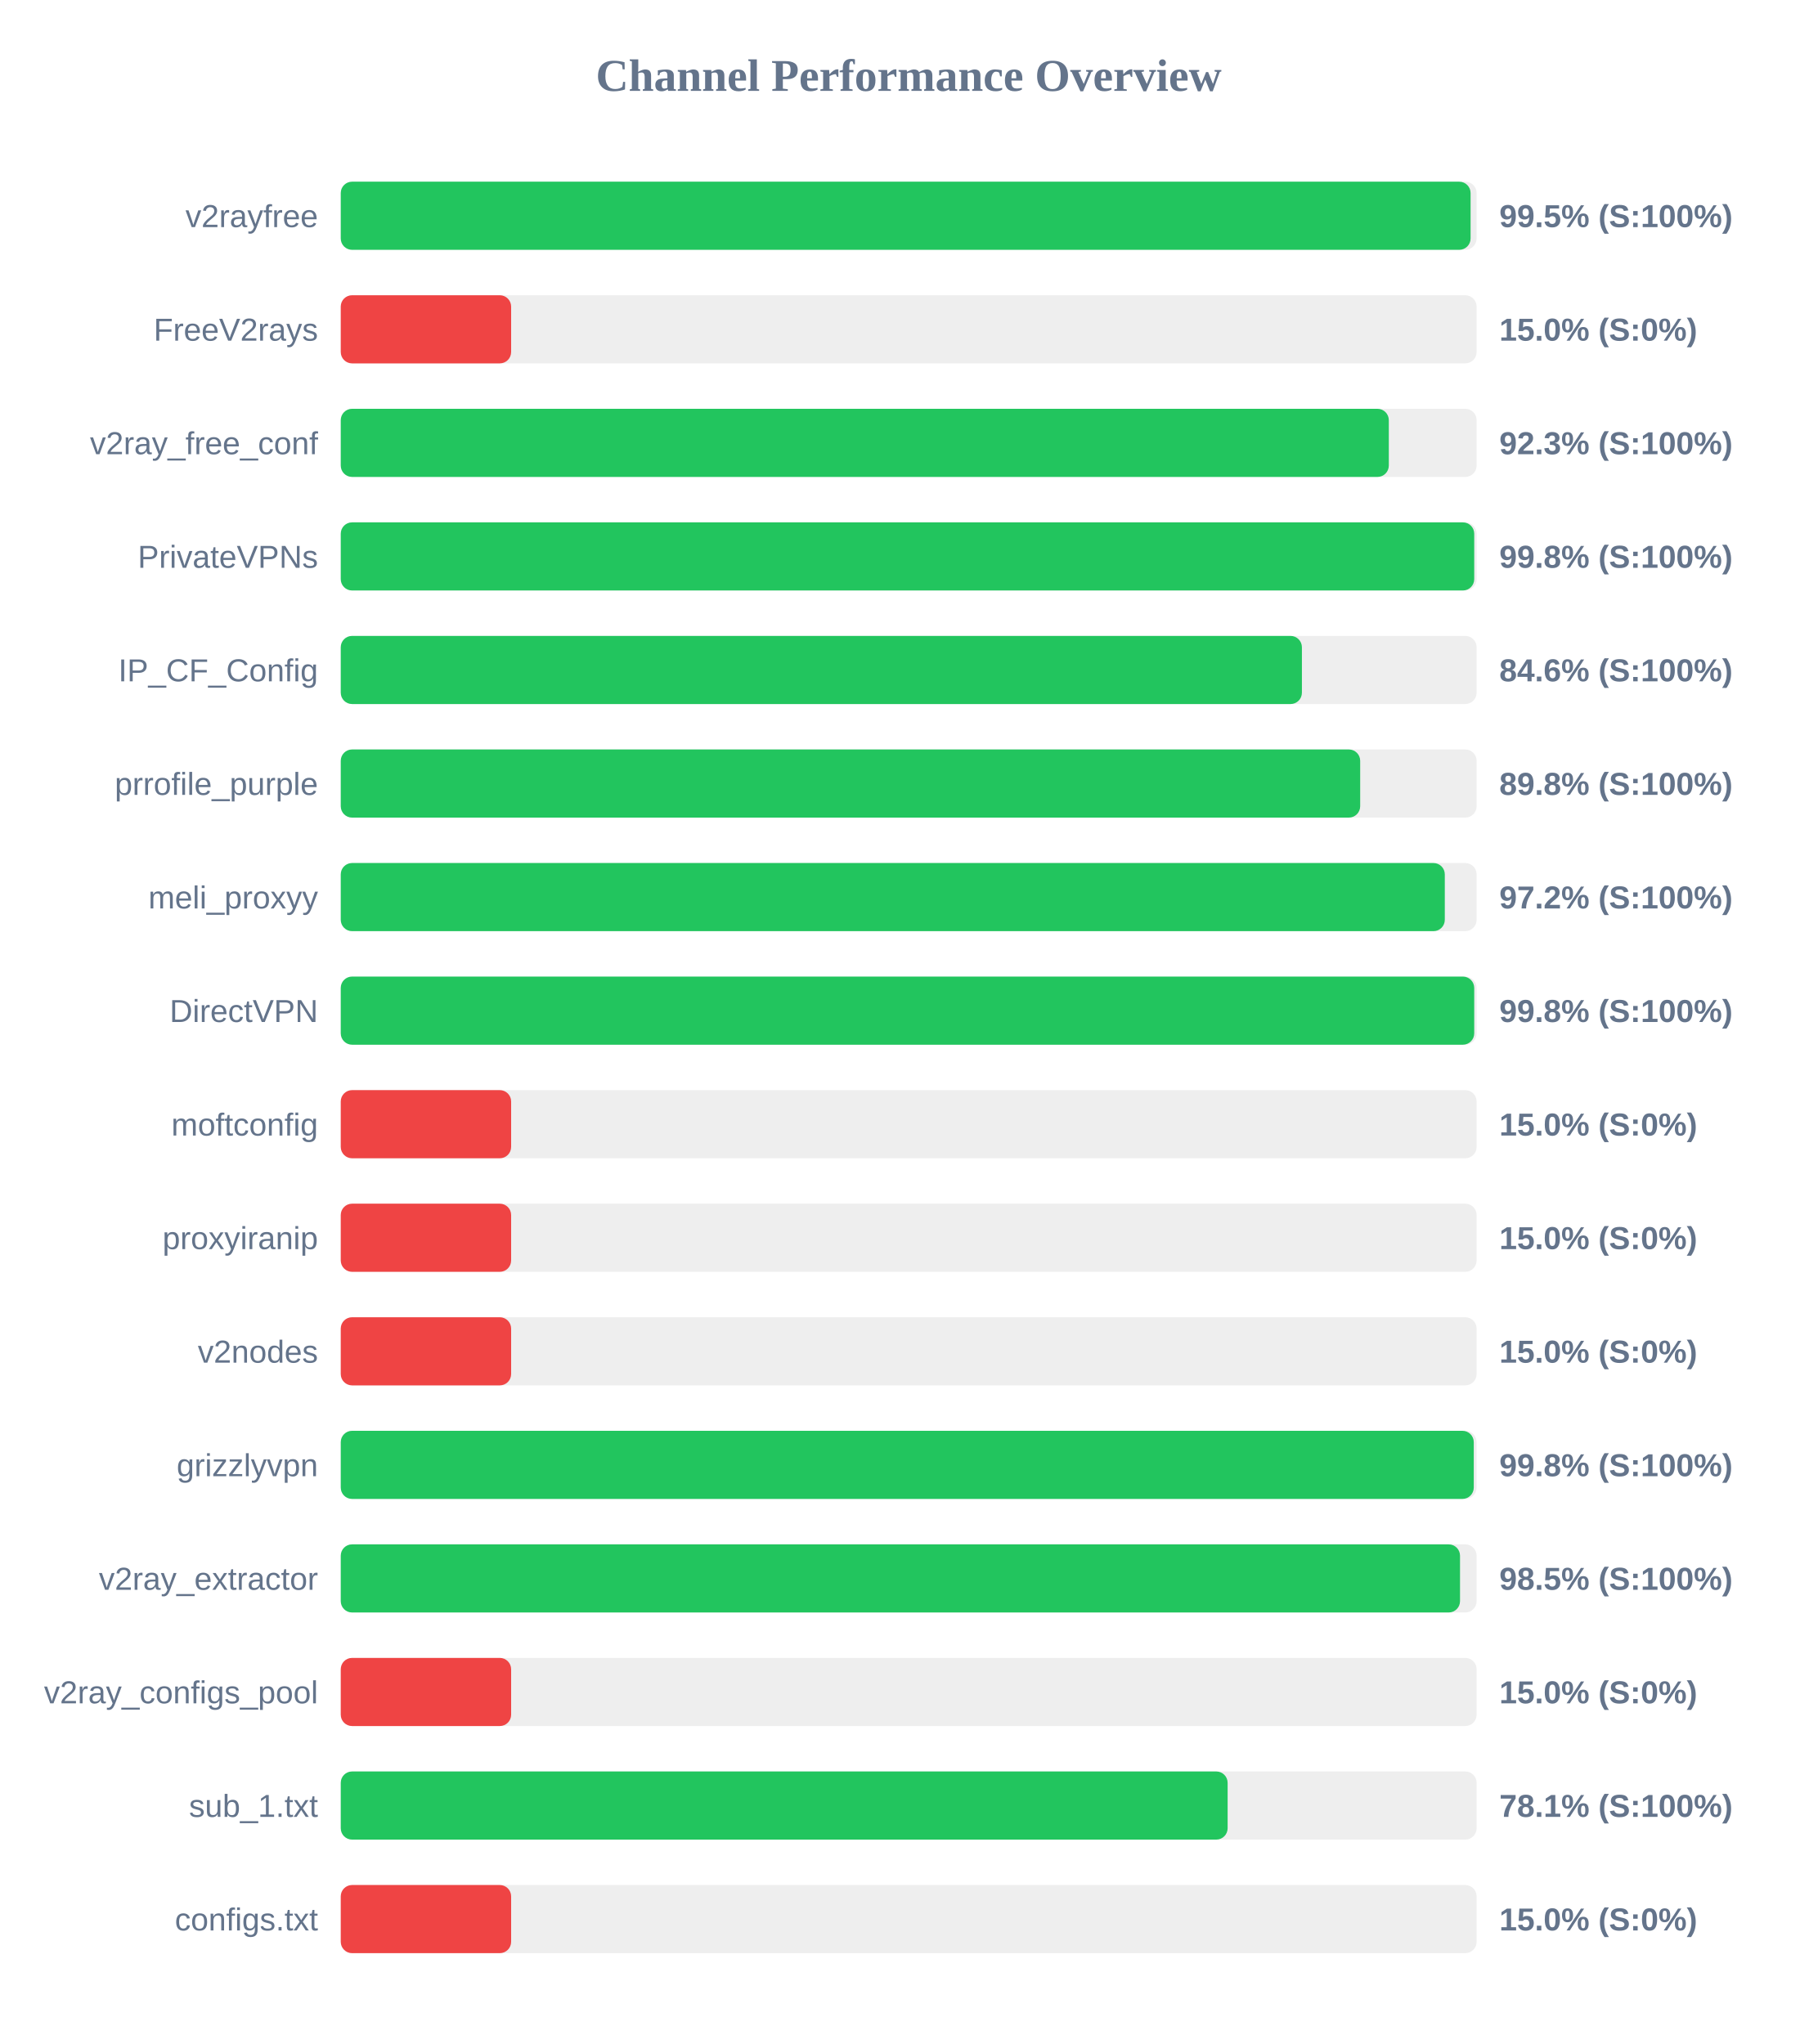
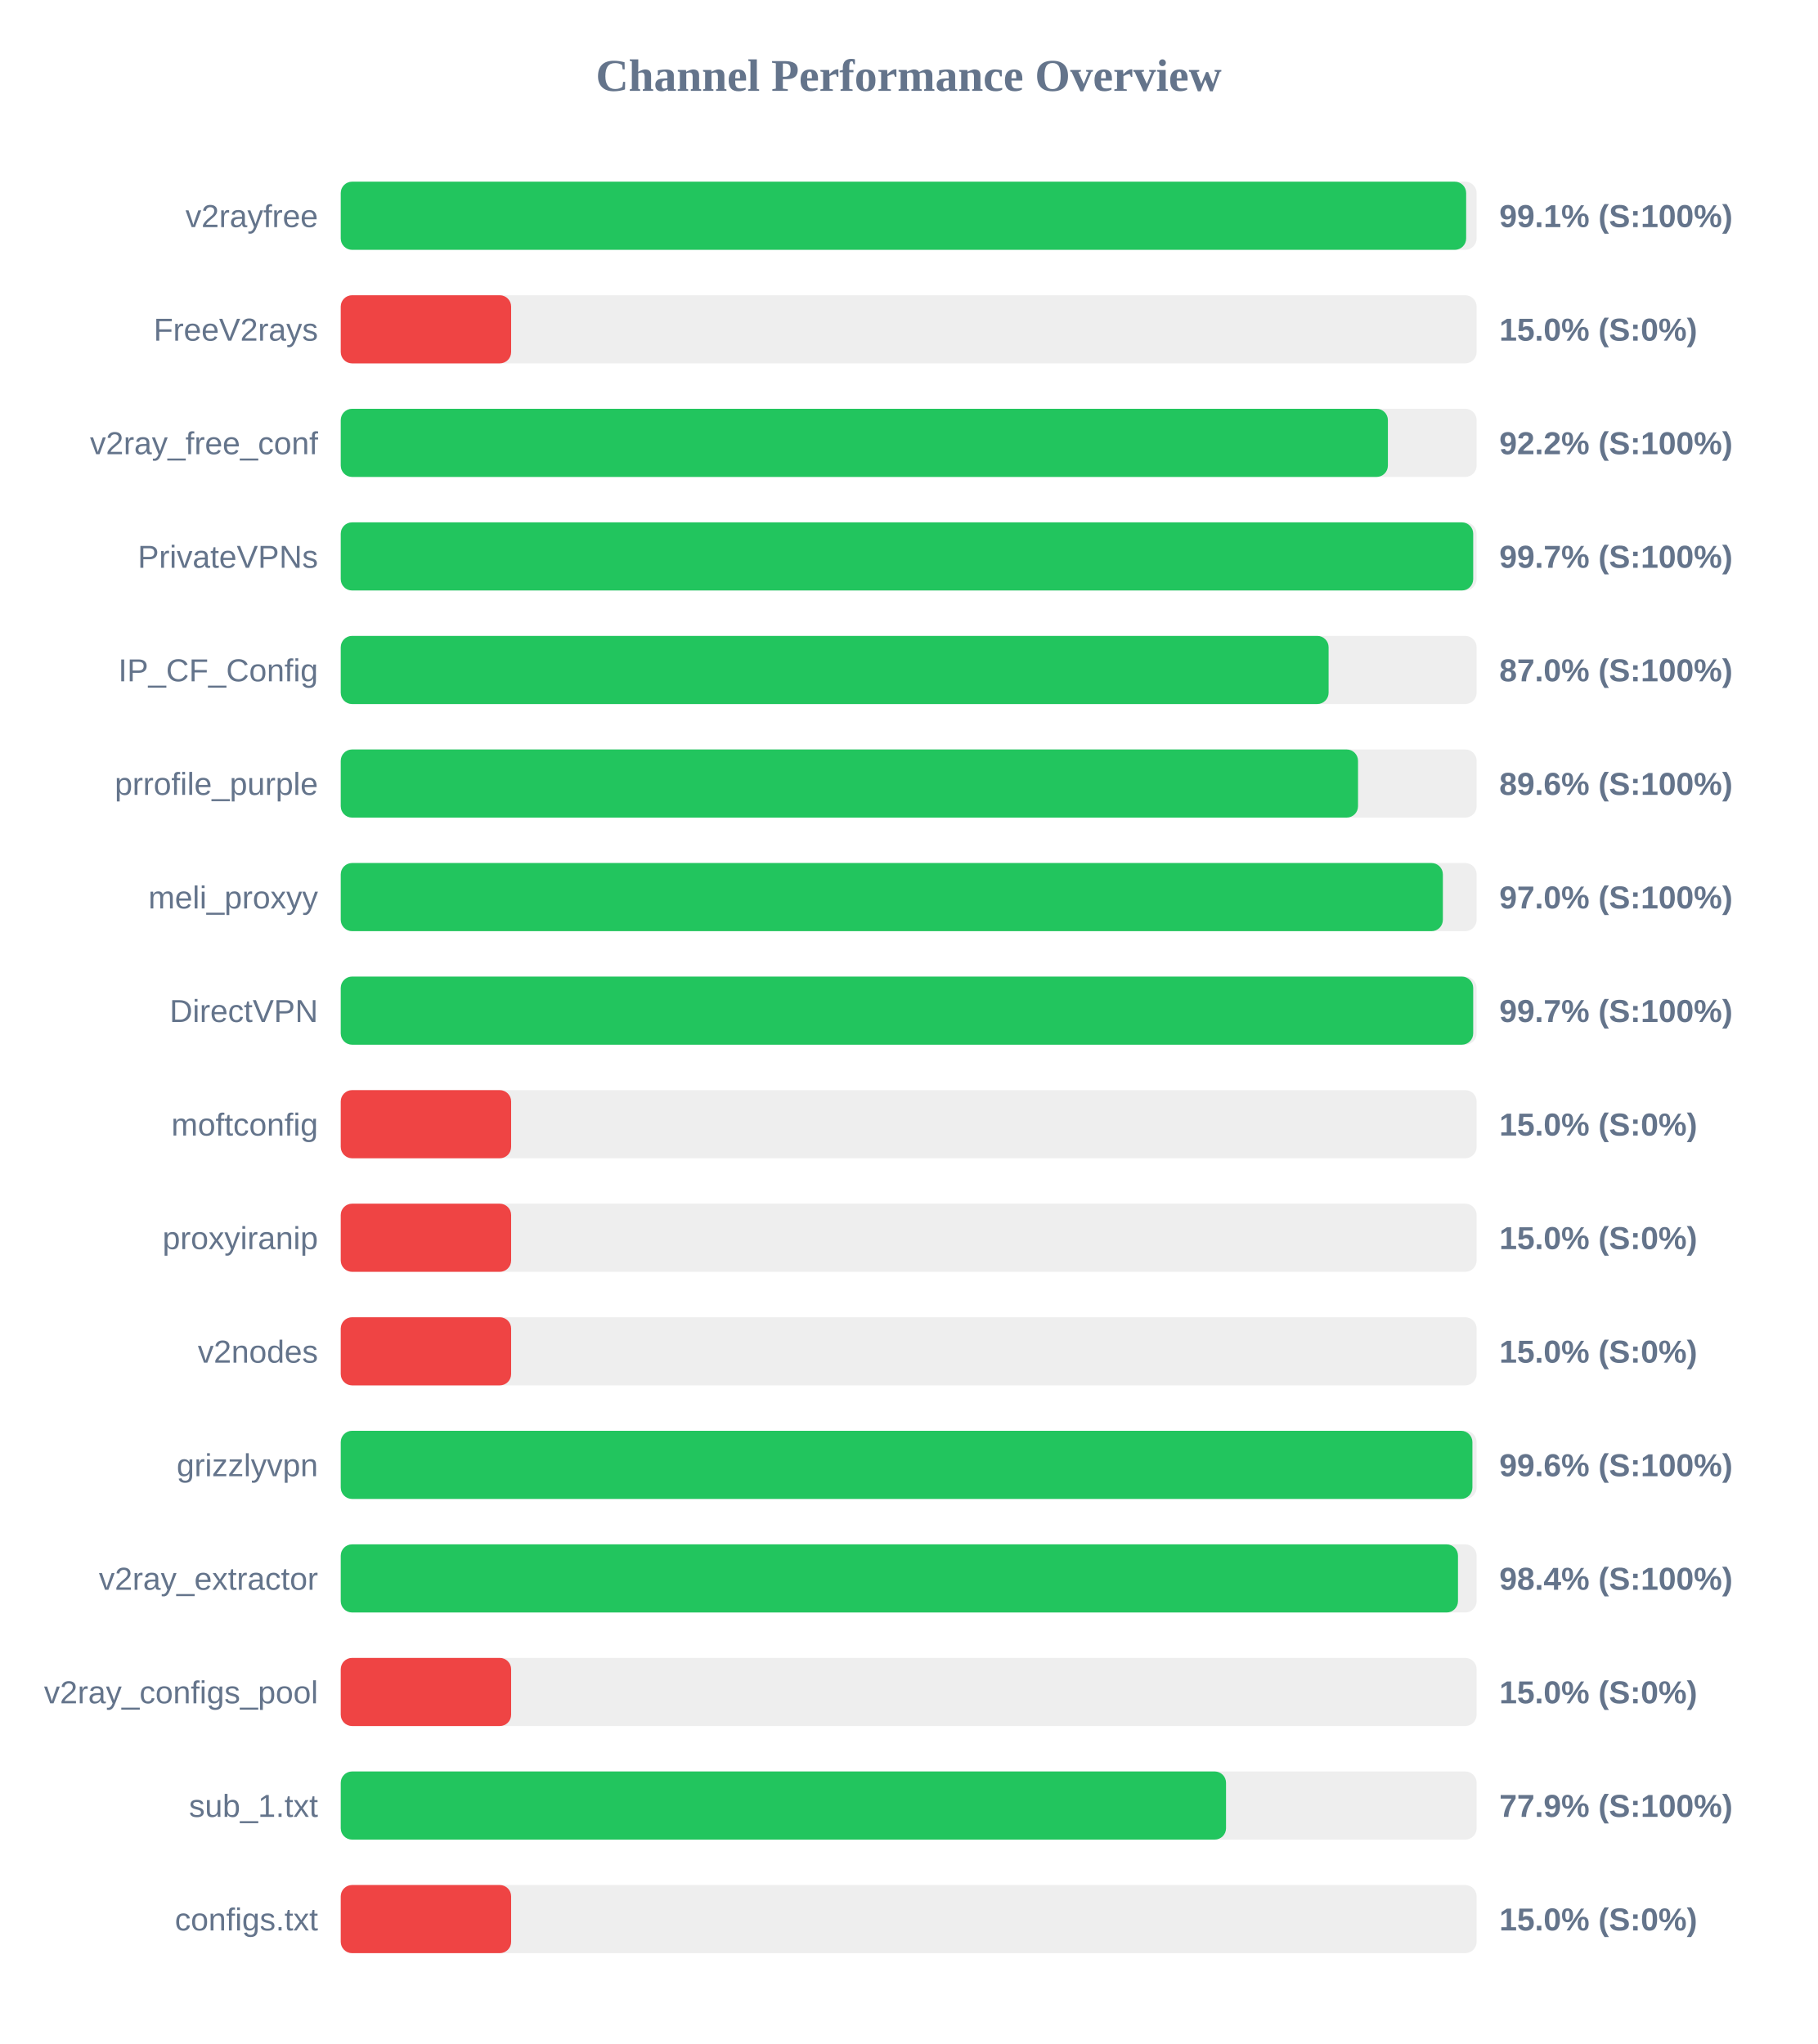
<svg xmlns="http://www.w3.org/2000/svg" width="800" height="900" version="1.1">
  <style>
        .row { font: 14px Arial; fill: #64748b; }
        .score { font: bold 14px Arial; fill: #64748b; }
    </style>
  <text x="400" y="40" text-anchor="middle" font-size="20px" font-weight="bold" fill="#64748b">Channel Performance Overview</text>
  <rect x="150" y="80" width="500" height="30" fill="#eee" rx="5" />
-   <rect x="150" y="80" width="497.35" height="30" fill="#22c55e" rx="5" />
+   <rect x="150" y="80" width="495.4" height="30" fill="#22c55e" rx="5" />
  <text x="140" y="100" text-anchor="end" class="row">v2rayfree</text>
-   <text x="660" y="100" text-anchor="start" class="score">99.5% (S:100%)</text>
+   <text x="660" y="100" text-anchor="start" class="score">99.1% (S:100%)</text>
  <rect x="150" y="130" width="500" height="30" fill="#eee" rx="5" />
  <rect x="150" y="130" width="75.0" height="30" fill="#ef4444" rx="5" />
  <text x="140" y="150" text-anchor="end" class="row">FreeV2rays</text>
  <text x="660" y="150" text-anchor="start" class="score">15.0% (S:0%)</text>
  <rect x="150" y="180" width="500" height="30" fill="#eee" rx="5" />
-   <rect x="150" y="180" width="461.35" height="30" fill="#22c55e" rx="5" />
+   <rect x="150" y="180" width="460.95" height="30" fill="#22c55e" rx="5" />
  <text x="140" y="200" text-anchor="end" class="row">v2ray_free_conf</text>
-   <text x="660" y="200" text-anchor="start" class="score">92.3% (S:100%)</text>
+   <text x="660" y="200" text-anchor="start" class="score">92.2% (S:100%)</text>
  <rect x="150" y="230" width="500" height="30" fill="#eee" rx="5" />
-   <rect x="150" y="230" width="498.95" height="30" fill="#22c55e" rx="5" />
+   <rect x="150" y="230" width="498.5" height="30" fill="#22c55e" rx="5" />
  <text x="140" y="250" text-anchor="end" class="row">PrivateVPNs</text>
-   <text x="660" y="250" text-anchor="start" class="score">99.8% (S:100%)</text>
+   <text x="660" y="250" text-anchor="start" class="score">99.7% (S:100%)</text>
  <rect x="150" y="280" width="500" height="30" fill="#eee" rx="5" />
-   <rect x="150" y="280" width="423.1" height="30" fill="#22c55e" rx="5" />
+   <rect x="150" y="280" width="434.85" height="30" fill="#22c55e" rx="5" />
  <text x="140" y="300" text-anchor="end" class="row">IP_CF_Config</text>
-   <text x="660" y="300" text-anchor="start" class="score">84.6% (S:100%)</text>
+   <text x="660" y="300" text-anchor="start" class="score">87.0% (S:100%)</text>
  <rect x="150" y="330" width="500" height="30" fill="#eee" rx="5" />
-   <rect x="150" y="330" width="448.75" height="30" fill="#22c55e" rx="5" />
+   <rect x="150" y="330" width="447.8" height="30" fill="#22c55e" rx="5" />
  <text x="140" y="350" text-anchor="end" class="row">prrofile_purple</text>
-   <text x="660" y="350" text-anchor="start" class="score">89.8% (S:100%)</text>
+   <text x="660" y="350" text-anchor="start" class="score">89.6% (S:100%)</text>
  <rect x="150" y="380" width="500" height="30" fill="#eee" rx="5" />
-   <rect x="150" y="380" width="486.0" height="30" fill="#22c55e" rx="5" />
+   <rect x="150" y="380" width="485.15" height="30" fill="#22c55e" rx="5" />
  <text x="140" y="400" text-anchor="end" class="row">meli_proxyy</text>
-   <text x="660" y="400" text-anchor="start" class="score">97.2% (S:100%)</text>
+   <text x="660" y="400" text-anchor="start" class="score">97.0% (S:100%)</text>
  <rect x="150" y="430" width="500" height="30" fill="#eee" rx="5" />
-   <rect x="150" y="430" width="498.95" height="30" fill="#22c55e" rx="5" />
+   <rect x="150" y="430" width="498.5" height="30" fill="#22c55e" rx="5" />
  <text x="140" y="450" text-anchor="end" class="row">DirectVPN</text>
-   <text x="660" y="450" text-anchor="start" class="score">99.8% (S:100%)</text>
+   <text x="660" y="450" text-anchor="start" class="score">99.7% (S:100%)</text>
  <rect x="150" y="480" width="500" height="30" fill="#eee" rx="5" />
  <rect x="150" y="480" width="75.0" height="30" fill="#ef4444" rx="5" />
  <text x="140" y="500" text-anchor="end" class="row">moftconfig</text>
  <text x="660" y="500" text-anchor="start" class="score">15.0% (S:0%)</text>
  <rect x="150" y="530" width="500" height="30" fill="#eee" rx="5" />
  <rect x="150" y="530" width="75.0" height="30" fill="#ef4444" rx="5" />
  <text x="140" y="550" text-anchor="end" class="row">proxyiranip</text>
  <text x="660" y="550" text-anchor="start" class="score">15.0% (S:0%)</text>
  <rect x="150" y="580" width="500" height="30" fill="#eee" rx="5" />
  <rect x="150" y="580" width="75.0" height="30" fill="#ef4444" rx="5" />
  <text x="140" y="600" text-anchor="end" class="row">v2nodes</text>
  <text x="660" y="600" text-anchor="start" class="score">15.0% (S:0%)</text>
  <rect x="150" y="630" width="500" height="30" fill="#eee" rx="5" />
-   <rect x="150" y="630" width="498.75" height="30" fill="#22c55e" rx="5" />
+   <rect x="150" y="630" width="498.15" height="30" fill="#22c55e" rx="5" />
  <text x="140" y="650" text-anchor="end" class="row">grizzlyvpn</text>
-   <text x="660" y="650" text-anchor="start" class="score">99.8% (S:100%)</text>
+   <text x="660" y="650" text-anchor="start" class="score">99.6% (S:100%)</text>
  <rect x="150" y="680" width="500" height="30" fill="#eee" rx="5" />
-   <rect x="150" y="680" width="492.7" height="30" fill="#22c55e" rx="5" />
+   <rect x="150" y="680" width="491.8" height="30" fill="#22c55e" rx="5" />
  <text x="140" y="700" text-anchor="end" class="row">v2ray_extractor</text>
-   <text x="660" y="700" text-anchor="start" class="score">98.5% (S:100%)</text>
+   <text x="660" y="700" text-anchor="start" class="score">98.4% (S:100%)</text>
  <rect x="150" y="730" width="500" height="30" fill="#eee" rx="5" />
  <rect x="150" y="730" width="75.0" height="30" fill="#ef4444" rx="5" />
  <text x="140" y="750" text-anchor="end" class="row">v2ray_configs_pool</text>
  <text x="660" y="750" text-anchor="start" class="score">15.0% (S:0%)</text>
  <rect x="150" y="780" width="500" height="30" fill="#eee" rx="5" />
-   <rect x="150" y="780" width="390.4" height="30" fill="#22c55e" rx="5" />
+   <rect x="150" y="780" width="389.7" height="30" fill="#22c55e" rx="5" />
  <text x="140" y="800" text-anchor="end" class="row">sub_1.txt</text>
-   <text x="660" y="800" text-anchor="start" class="score">78.1% (S:100%)</text>
+   <text x="660" y="800" text-anchor="start" class="score">77.9% (S:100%)</text>
  <rect x="150" y="830" width="500" height="30" fill="#eee" rx="5" />
  <rect x="150" y="830" width="75.0" height="30" fill="#ef4444" rx="5" />
  <text x="140" y="850" text-anchor="end" class="row">configs.txt</text>
  <text x="660" y="850" text-anchor="start" class="score">15.0% (S:0%)</text>
</svg>
